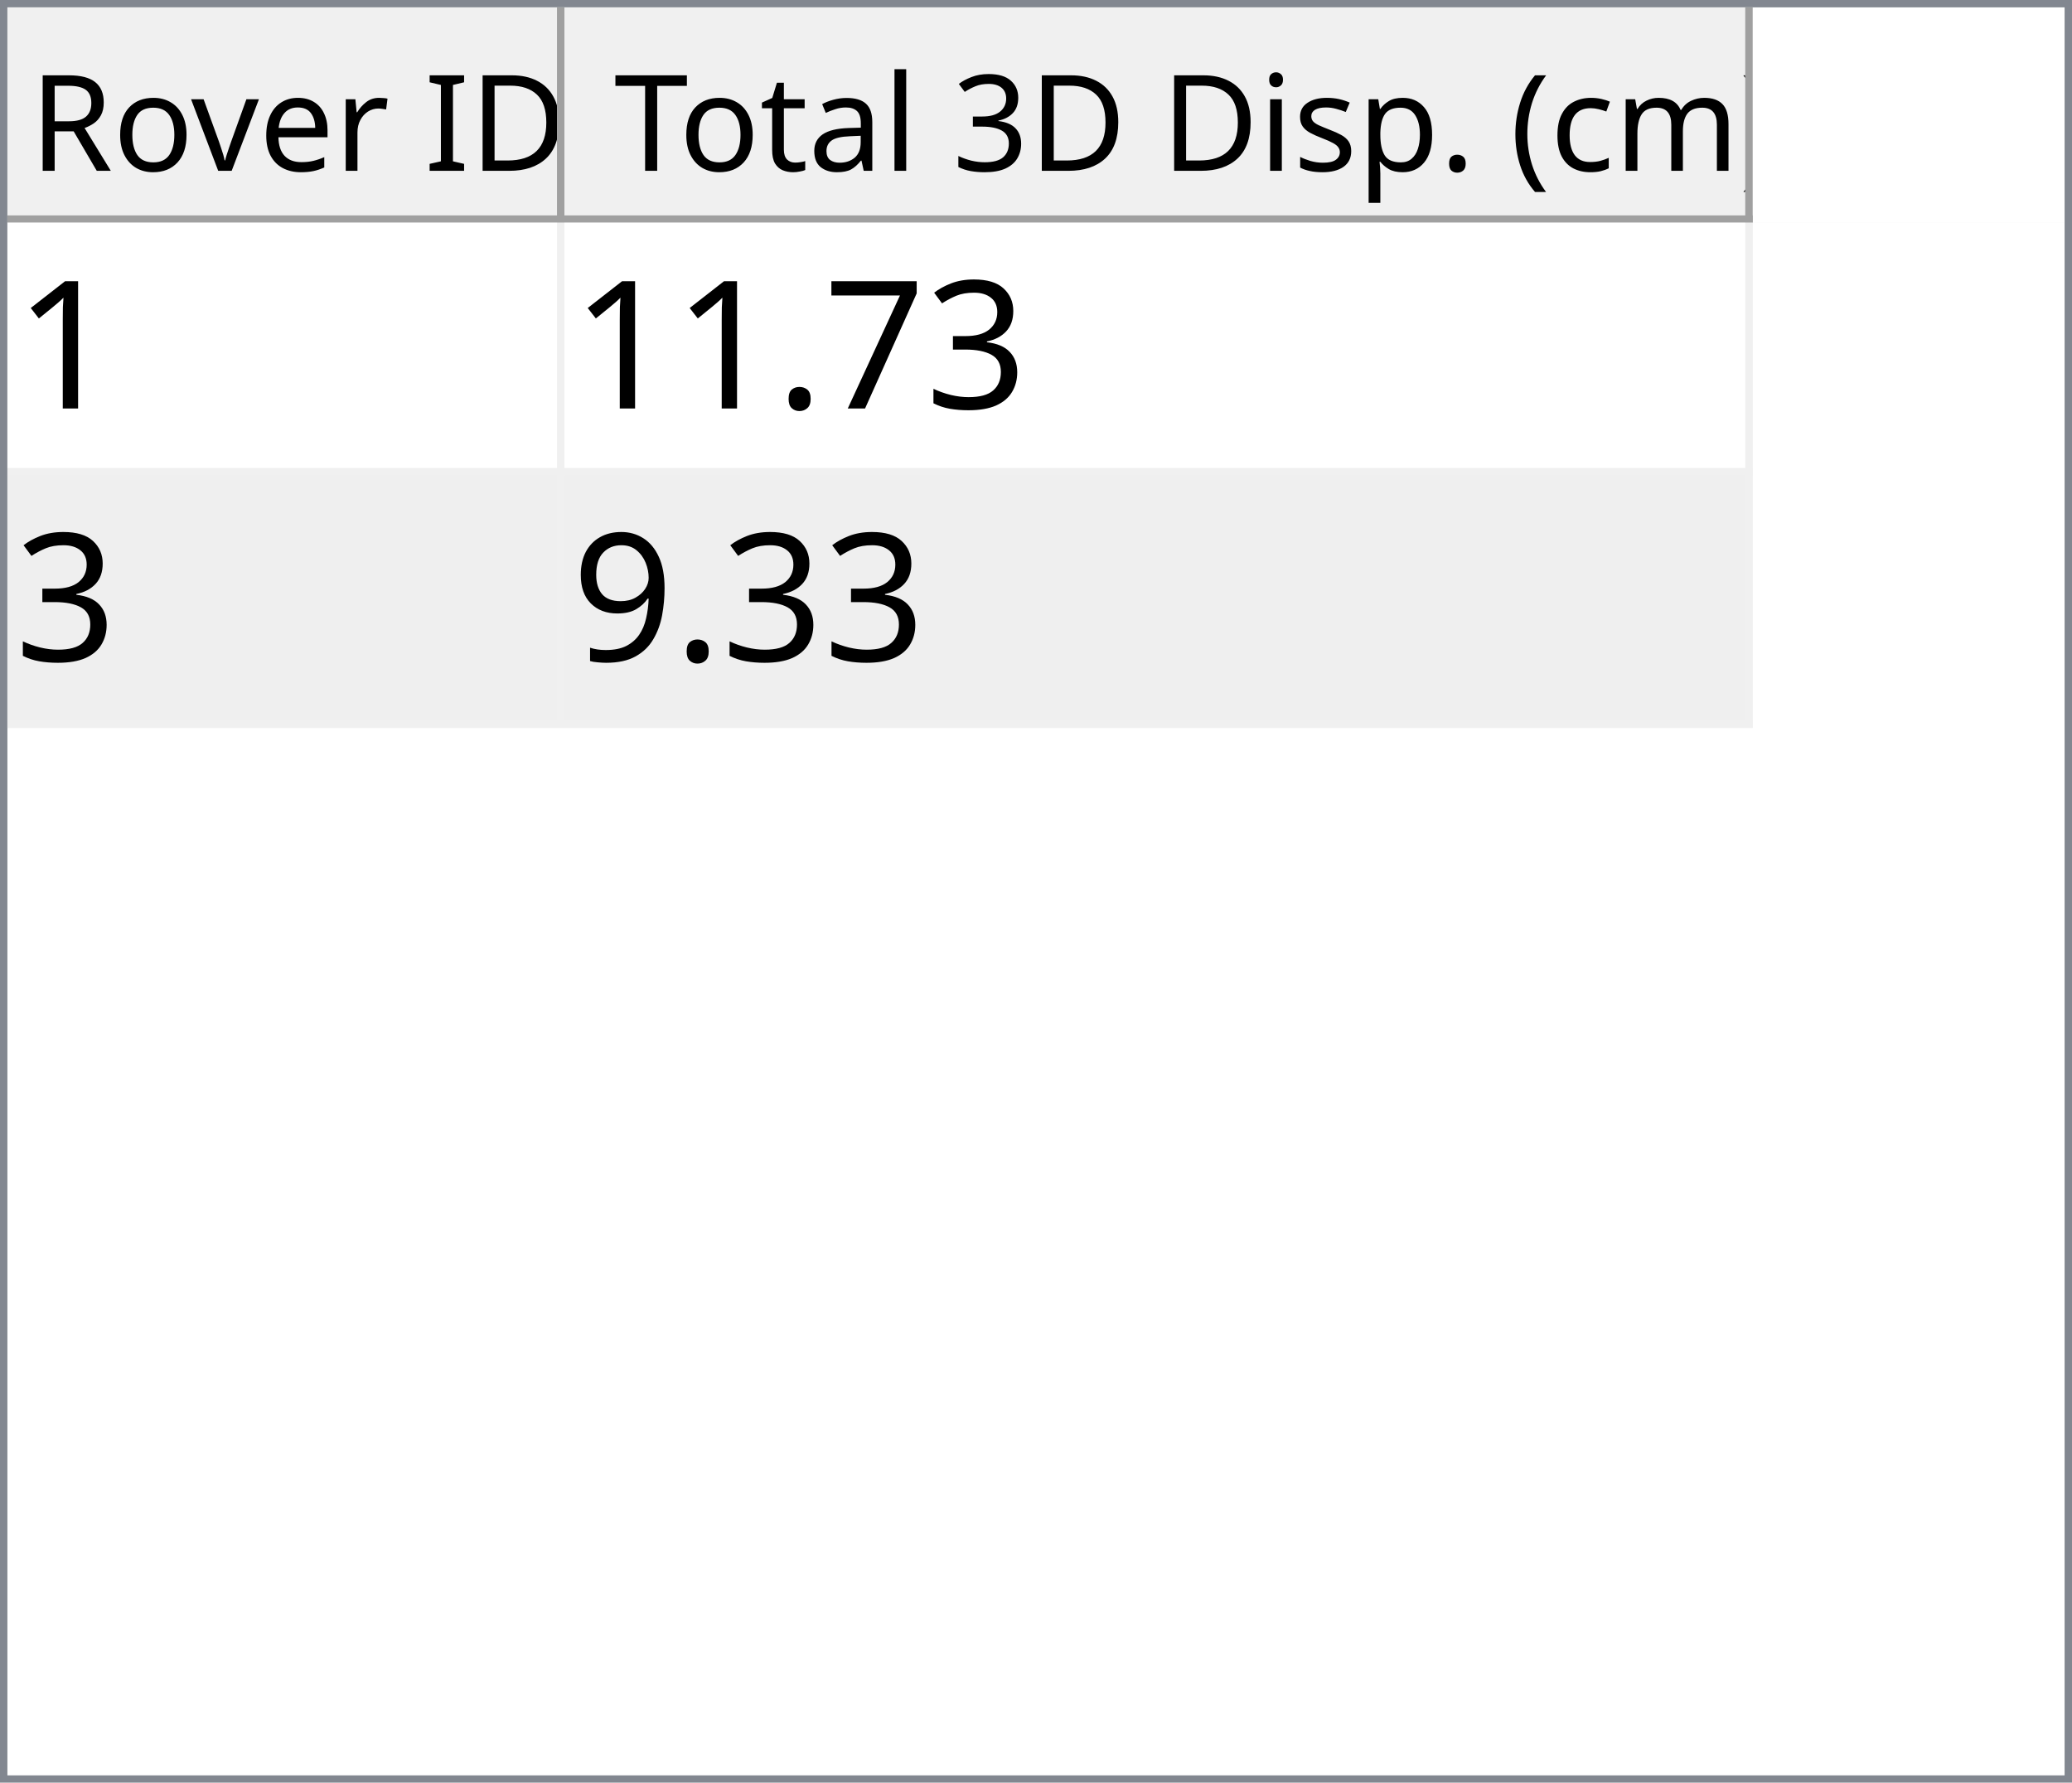
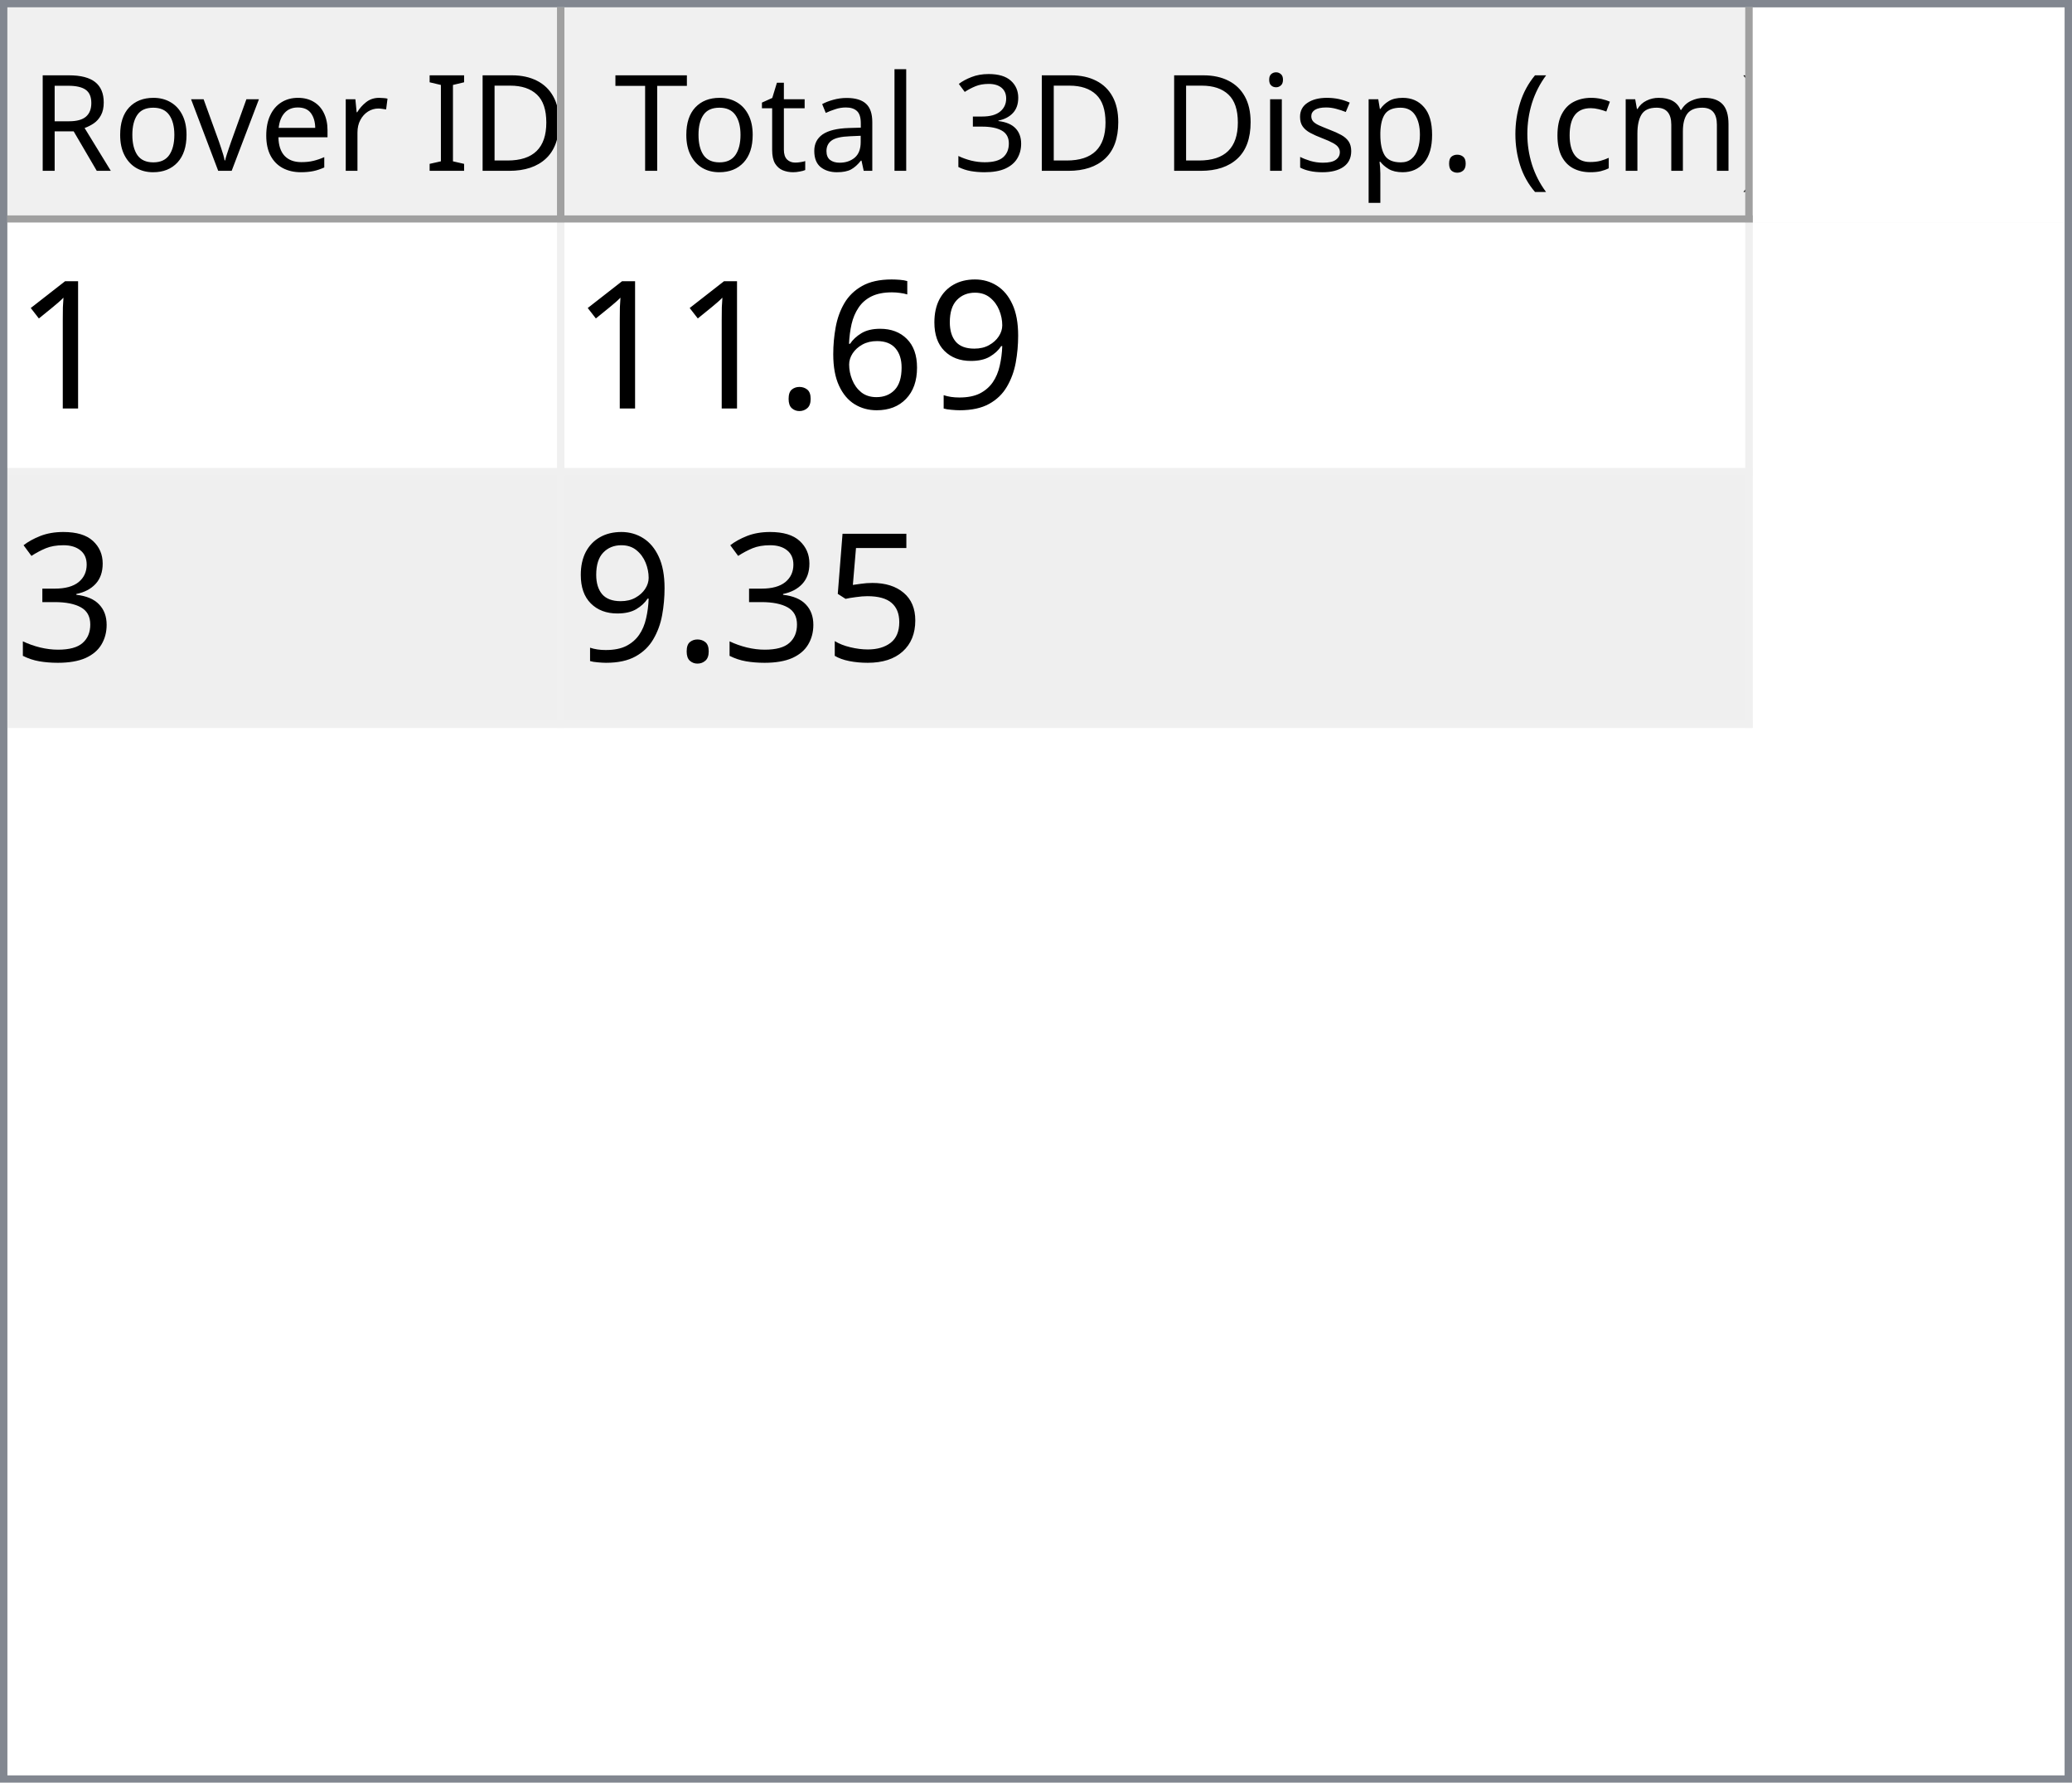
<svg xmlns="http://www.w3.org/2000/svg" style="fill-opacity:1; color-rendering:auto; color-interpolation:auto; text-rendering:auto; stroke:black; stroke-linecap:square; stroke-miterlimit:10; shape-rendering:auto; stroke-opacity:1; fill:black; stroke-dasharray:none; font-weight:normal; stroke-width:1; font-family:'Dialog'; font-style:normal; stroke-linejoin:miter; font-size:12px; stroke-dashoffset:0; image-rendering:auto;" width="279" height="240">
  <defs id="genericDefs" />
  <g>
    <defs id="defs1">
      <clipPath clipPathUnits="userSpaceOnUse" id="clipPath1">
        <path d="M0 0 L279 0 L279 240 L0 240 L0 0 Z" />
      </clipPath>
      <clipPath clipPathUnits="userSpaceOnUse" id="clipPath2">
        <path d="M0 0 L0 240 L279 240 L279 0 Z" />
      </clipPath>
      <clipPath clipPathUnits="userSpaceOnUse" id="clipPath3">
        <path d="M0 0 L0 29 L277 29 L277 0 Z" />
      </clipPath>
      <clipPath clipPathUnits="userSpaceOnUse" id="clipPath4">
        <path d="M0 0 L0 29 L75 29 L75 0 Z" />
      </clipPath>
      <clipPath clipPathUnits="userSpaceOnUse" id="clipPath5">
        <path d="M1 1 L1 28 L74 28 L74 1 Z" />
      </clipPath>
      <clipPath clipPathUnits="userSpaceOnUse" id="clipPath6">
        <path d="M0 0 L0 27 L73 27 L73 0 Z" />
      </clipPath>
      <clipPath clipPathUnits="userSpaceOnUse" id="clipPath7">
        <path d="M-0.5 -0.5 L-0.5 28.5 L74.5 28.5 L74.5 -0.5 Z" />
      </clipPath>
      <clipPath clipPathUnits="userSpaceOnUse" id="clipPath8">
        <path d="M0 0 L0 29 L160 29 L160 0 Z" />
      </clipPath>
      <clipPath clipPathUnits="userSpaceOnUse" id="clipPath9">
        <path d="M1 1 L1 28 L159 28 L159 1 Z" />
      </clipPath>
      <clipPath clipPathUnits="userSpaceOnUse" id="clipPath10">
        <path d="M0 0 L0 27 L158 27 L158 0 Z" />
      </clipPath>
      <clipPath clipPathUnits="userSpaceOnUse" id="clipPath11">
        <path d="M-0.5 -0.5 L-0.5 28.5 L159.5 28.5 L159.5 -0.5 Z" />
      </clipPath>
      <clipPath clipPathUnits="userSpaceOnUse" id="clipPath12">
        <path d="M0 0 L0 209 L277 209 L277 0 Z" />
      </clipPath>
      <clipPath clipPathUnits="userSpaceOnUse" id="clipPath13">
        <path d="M0 0 L0 68 L235 68 L235 0 Z" />
      </clipPath>
      <clipPath clipPathUnits="userSpaceOnUse" id="clipPath14">
        <path d="M-0.5 -0.5 L-0.5 67.5 L234.5 67.5 L234.5 -0.5 Z" />
      </clipPath>
      <clipPath clipPathUnits="userSpaceOnUse" id="clipPath15">
        <path d="M0 0 L0 33 L74 33 L74 0 Z" />
      </clipPath>
      <clipPath clipPathUnits="userSpaceOnUse" id="clipPath16">
        <path d="M0 0 L0 33 L159 33 L159 0 Z" />
      </clipPath>
      <font horiz-adv-x="64.551" id="font1">
        <font-face ascent="107.91" descent="25.098" units-per-em="100" style="font-style:normal; font-family:Segoe UI; font-weight:normal;" />
        <missing-glyph horiz-adv-x="64.551" d="M8.109 0 L8.109 68.266 L56.453 68.266 L56.453 0 L8.109 0 ZM15.328 7.234 L49.219 7.234 L49.219 61.031 L15.328 61.031 L15.328 7.234 Z" />
        <glyph unicode="D" horiz-adv-x="70.117" d="M9.188 0 L9.188 70.016 L28.516 70.016 Q65.531 70.016 65.531 35.891 Q65.531 19.672 55.25 9.836 Q44.969 0 27.734 0 L9.188 0 ZM17.391 62.594 L17.391 7.422 L27.828 7.422 Q41.609 7.422 49.273 14.797 Q56.938 22.172 56.938 35.688 Q56.938 62.594 28.328 62.594 L17.391 62.594 Z" />
        <glyph unicode="I" horiz-adv-x="26.611" d="M17.391 0 L9.188 0 L9.188 70.016 L17.391 70.016 L17.391 0 Z" />
        <glyph unicode=" " horiz-adv-x="27.393" d="" />
        <glyph unicode="r" horiz-adv-x="34.766" d="M34.188 41.891 Q32.078 43.5 28.125 43.5 Q23 43.5 19.555 38.672 Q16.109 33.844 16.109 25.484 L16.109 0 L8.109 0 L8.109 50 L16.109 50 L16.109 39.703 L16.312 39.703 Q18.016 44.969 21.531 47.922 Q25.047 50.875 29.391 50.875 Q32.516 50.875 34.188 50.203 L34.188 41.891 Z" />
        <glyph unicode="e" horiz-adv-x="52.295" d="M48.297 23 L12.984 23 Q13.188 14.656 17.484 10.109 Q21.781 5.562 29.297 5.562 Q37.75 5.562 44.828 11.141 L44.828 3.609 Q38.234 -1.172 27.391 -1.172 Q16.797 -1.172 10.742 5.641 Q4.688 12.453 4.688 24.812 Q4.688 36.469 11.305 43.82 Q17.922 51.172 27.734 51.172 Q37.547 51.172 42.922 44.828 Q48.297 38.484 48.297 27.203 L48.297 23 ZM40.094 29.781 Q40.047 36.719 36.75 40.578 Q33.453 44.438 27.594 44.438 Q21.922 44.438 17.969 40.383 Q14.016 36.328 13.094 29.781 L40.094 29.781 Z" />
        <glyph unicode="v" horiz-adv-x="47.9" d="M47.406 50 L27.484 0 L19.625 0 L0.688 50 L9.469 50 L22.172 13.672 Q23.578 9.672 23.922 6.688 L24.125 6.688 Q24.609 10.453 25.688 13.484 L38.969 50 L47.406 50 Z" />
        <glyph unicode="o" horiz-adv-x="58.594" d="M29 -1.172 Q17.922 -1.172 11.305 5.836 Q4.688 12.844 4.688 24.422 Q4.688 37.016 11.57 44.094 Q18.453 51.172 30.172 51.172 Q41.359 51.172 47.633 44.289 Q53.906 37.406 53.906 25.203 Q53.906 13.234 47.141 6.031 Q40.375 -1.172 29 -1.172 ZM29.594 44.438 Q21.875 44.438 17.383 39.188 Q12.891 33.938 12.891 24.703 Q12.891 15.828 17.43 10.695 Q21.969 5.562 29.594 5.562 Q37.359 5.562 41.531 10.594 Q45.703 15.625 45.703 24.906 Q45.703 34.281 41.531 39.359 Q37.359 44.438 29.594 44.438 Z" />
        <glyph unicode="R" horiz-adv-x="59.814" d="M59.375 0 L49.609 0 L37.891 19.625 Q36.281 22.359 34.766 24.289 Q33.25 26.219 31.664 27.438 Q30.078 28.656 28.25 29.219 Q26.422 29.781 24.125 29.781 L17.391 29.781 L17.391 0 L9.188 0 L9.188 70.016 L30.078 70.016 Q34.672 70.016 38.555 68.867 Q42.438 67.719 45.289 65.375 Q48.141 63.031 49.758 59.547 Q51.375 56.062 51.375 51.375 Q51.375 47.703 50.273 44.656 Q49.172 41.609 47.148 39.211 Q45.125 36.812 42.266 35.133 Q39.406 33.453 35.844 32.516 L35.844 32.328 Q37.594 31.547 38.891 30.547 Q40.188 29.547 41.359 28.18 Q42.531 26.812 43.68 25.078 Q44.828 23.344 46.234 21.047 L59.375 0 ZM17.391 62.594 L17.391 37.203 L28.516 37.203 Q31.594 37.203 34.203 38.133 Q36.812 39.062 38.719 40.797 Q40.625 42.531 41.703 45.047 Q42.781 47.562 42.781 50.688 Q42.781 56.297 39.141 59.445 Q35.5 62.594 28.609 62.594 L17.391 62.594 Z" />
        <glyph unicode=")" horiz-adv-x="30.176" d="M8.297 -15.922 L1.172 -15.922 Q16.406 2.344 16.406 26.812 Q16.406 51.469 1.078 70.016 L8.297 70.016 Q23.531 52.156 23.531 26.703 Q23.531 1.375 8.297 -15.922 Z" />
        <glyph unicode="m" horiz-adv-x="86.133" d="M79.109 0 L71.094 0 L71.094 28.719 Q71.094 37.016 68.531 40.727 Q65.969 44.438 59.906 44.438 Q54.781 44.438 51.195 39.75 Q47.609 35.062 47.609 28.516 L47.609 0 L39.594 0 L39.594 29.688 Q39.594 44.438 28.219 44.438 Q22.953 44.438 19.531 40.016 Q16.109 35.594 16.109 28.516 L16.109 0 L8.109 0 L8.109 50 L16.109 50 L16.109 42.094 L16.312 42.094 Q21.625 51.172 31.844 51.172 Q36.969 51.172 40.773 48.312 Q44.578 45.453 46 40.828 Q51.562 51.172 62.594 51.172 Q79.109 51.172 79.109 30.812 L79.109 0 Z" />
        <glyph unicode="c" horiz-adv-x="46.191" d="M42.188 2.297 Q36.422 -1.172 28.516 -1.172 Q17.828 -1.172 11.258 5.789 Q4.688 12.75 4.688 23.828 Q4.688 36.188 11.766 43.68 Q18.844 51.172 30.672 51.172 Q37.25 51.172 42.281 48.734 L42.281 40.531 Q36.719 44.438 30.375 44.438 Q22.703 44.438 17.797 38.945 Q12.891 33.453 12.891 24.516 Q12.891 15.719 17.508 10.641 Q22.125 5.562 29.891 5.562 Q36.422 5.562 42.188 9.906 L42.188 2.297 Z" />
        <glyph unicode="(" horiz-adv-x="30.176" d="M29.109 -15.922 L21.969 -15.922 Q6.844 1.375 6.844 26.703 Q6.844 52.156 21.969 70.016 L29.203 70.016 Q13.875 51.469 13.875 26.812 Q13.875 2.344 29.109 -15.922 Z" />
        <glyph unicode="." horiz-adv-x="21.68" d="M10.891 -1.078 Q8.641 -1.078 7.055 0.539 Q5.469 2.156 5.469 4.391 Q5.469 6.641 7.055 8.273 Q8.641 9.906 10.891 9.906 Q13.188 9.906 14.797 8.273 Q16.406 6.641 16.406 4.391 Q16.406 2.156 14.797 0.539 Q13.188 -1.078 10.891 -1.078 Z" />
        <glyph unicode="p" horiz-adv-x="58.789" d="M16.312 7.234 L16.109 7.234 L16.109 -23 L8.109 -23 L8.109 50 L16.109 50 L16.109 41.219 L16.312 41.219 Q22.219 51.172 33.594 51.172 Q43.266 51.172 48.688 44.461 Q54.109 37.75 54.109 26.469 Q54.109 13.922 48 6.375 Q41.891 -1.172 31.297 -1.172 Q21.578 -1.172 16.312 7.234 ZM16.109 27.391 L16.109 20.406 Q16.109 14.203 20.141 9.883 Q24.172 5.562 30.375 5.562 Q37.641 5.562 41.773 11.133 Q45.906 16.703 45.906 26.609 Q45.906 34.969 42.047 39.703 Q38.188 44.438 31.594 44.438 Q24.609 44.438 20.359 39.578 Q16.109 34.719 16.109 27.391 Z" />
        <glyph unicode="s" horiz-adv-x="42.432" d="M5.078 1.812 L5.078 10.406 Q11.625 5.562 19.484 5.562 Q30.031 5.562 30.031 12.594 Q30.031 14.594 29.125 15.992 Q28.219 17.391 26.68 18.461 Q25.141 19.531 23.07 20.383 Q21 21.234 18.609 22.172 Q15.281 23.484 12.766 24.828 Q10.25 26.172 8.57 27.859 Q6.891 29.547 6.031 31.695 Q5.172 33.844 5.172 36.719 Q5.172 40.234 6.789 42.945 Q8.406 45.656 11.086 47.484 Q13.766 49.312 17.211 50.242 Q20.656 51.172 24.312 51.172 Q30.812 51.172 35.938 48.922 L35.938 40.828 Q30.422 44.438 23.25 44.438 Q21 44.438 19.195 43.922 Q17.391 43.406 16.094 42.477 Q14.797 41.547 14.086 40.258 Q13.375 38.969 13.375 37.406 Q13.375 35.453 14.086 34.133 Q14.797 32.812 16.164 31.789 Q17.531 30.766 19.484 29.938 Q21.438 29.109 23.922 28.125 Q27.25 26.859 29.883 25.516 Q32.516 24.172 34.375 22.484 Q36.234 20.797 37.234 18.602 Q38.234 16.406 38.234 13.375 Q38.234 9.672 36.602 6.938 Q34.969 4.203 32.234 2.398 Q29.5 0.594 25.93 -0.289 Q22.359 -1.172 18.453 -1.172 Q10.75 -1.172 5.078 1.812 Z" />
        <glyph unicode="i" horiz-adv-x="24.219" d="M12.203 62.703 Q10.062 62.703 8.547 64.164 Q7.031 65.625 7.031 67.875 Q7.031 70.125 8.547 71.609 Q10.062 73.094 12.203 73.094 Q14.406 73.094 15.945 71.609 Q17.484 70.125 17.484 67.875 Q17.484 65.719 15.945 64.211 Q14.406 62.703 12.203 62.703 ZM16.109 0 L8.109 0 L8.109 50 L16.109 50 L16.109 0 Z" />
        <glyph unicode="3" horiz-adv-x="53.906" d="M46.531 19.828 Q46.531 15.094 44.75 11.211 Q42.969 7.328 39.719 4.57 Q36.469 1.812 31.93 0.297 Q27.391 -1.219 21.922 -1.219 Q11.922 -1.219 6 2.594 L6 11.188 Q13.094 5.609 22.219 5.609 Q25.875 5.609 28.828 6.539 Q31.781 7.469 33.906 9.227 Q36.031 10.984 37.18 13.477 Q38.328 15.969 38.328 19.094 Q38.328 32.812 18.797 32.812 L12.984 32.812 L12.984 39.594 L18.5 39.594 Q35.797 39.594 35.797 52.484 Q35.797 64.406 22.609 64.406 Q15.188 64.406 8.688 59.422 L8.688 67.188 Q15.375 71.188 24.609 71.188 Q29 71.188 32.57 69.969 Q36.141 68.75 38.68 66.555 Q41.219 64.359 42.609 61.281 Q44 58.203 44 54.5 Q44 40.672 30.031 36.719 L30.031 36.531 Q33.594 36.141 36.625 34.797 Q39.656 33.453 41.852 31.305 Q44.047 29.156 45.289 26.25 Q46.531 23.344 46.531 19.828 Z" />
        <glyph unicode="l" horiz-adv-x="24.219" d="M16.109 0 L8.109 0 L8.109 74.031 L16.109 74.031 L16.109 0 Z" />
        <glyph unicode="a" horiz-adv-x="50.879" d="M43.891 0 L35.891 0 L35.891 7.812 L35.688 7.812 Q30.469 -1.172 20.312 -1.172 Q12.844 -1.172 8.617 2.781 Q4.391 6.734 4.391 13.281 Q4.391 27.297 20.906 29.594 L35.891 31.688 Q35.891 44.438 25.594 44.438 Q16.547 44.438 9.281 38.281 L9.281 46.484 Q16.656 51.172 26.266 51.172 Q43.891 51.172 43.891 32.516 L43.891 0 ZM35.891 25.297 L23.828 23.641 Q18.266 22.859 15.43 20.875 Q12.594 18.891 12.594 13.875 Q12.594 10.203 15.211 7.883 Q17.828 5.562 22.172 5.562 Q28.125 5.562 32.008 9.742 Q35.891 13.922 35.891 20.312 L35.891 25.297 Z" />
        <glyph unicode="t" horiz-adv-x="33.887" d="M31.297 0.484 Q28.469 -1.078 23.828 -1.078 Q10.688 -1.078 10.688 13.578 L10.688 43.172 L2.094 43.172 L2.094 50 L10.688 50 L10.688 62.203 L18.703 64.797 L18.703 50 L31.297 50 L31.297 43.172 L18.703 43.172 L18.703 14.984 Q18.703 9.969 20.414 7.82 Q22.125 5.672 26.078 5.672 Q29.109 5.672 31.297 7.328 L31.297 0.484 Z" />
        <glyph unicode="T" horiz-adv-x="52.393" d="M50.594 62.594 L30.375 62.594 L30.375 0 L22.172 0 L22.172 62.594 L2 62.594 L2 70.016 L50.594 70.016 L50.594 62.594 Z" />
      </font>
      <font horiz-adv-x="75.0" id="font2">
        <font-face ascent="100.537" descent="21.973" units-per-em="100" style="font-style:normal; font-family:sans-serif; font-weight:normal;" />
        <missing-glyph horiz-adv-x="75.0" d="M12.5 0 L12.5 62.5 L62.5 62.5 L62.5 0 L12.5 0 ZM14.062 1.562 L60.938 1.562 L60.938 60.938 L14.062 60.938 L14.062 1.562 Z" />
        <glyph unicode="1" horiz-adv-x="55.615" d="M37.25 0 L28.469 0 L28.469 56 Q25.297 52.984 20.141 49.953 Q14.984 46.922 10.891 45.406 L10.891 53.906 Q18.266 57.375 23.781 62.305 Q29.297 67.234 31.594 71.875 L37.25 71.875 L37.25 0 Z" />
+         <glyph unicode="9" horiz-adv-x="55.615" d="M5.469 16.547 L13.922 17.328 Q14.984 11.375 18.016 8.688 Q21.047 6 25.781 6 Q29.828 6 32.883 7.859 Q35.938 9.719 37.891 12.82 Q39.844 15.922 41.164 21.195 Q42.484 26.469 42.484 31.938 Q42.484 32.516 42.438 33.688 Q39.797 29.5 35.234 26.883 Q30.672 24.266 25.344 24.266 Q16.453 24.266 10.305 30.711 Q4.156 37.156 4.156 47.703 Q4.156 58.594 10.578 65.234 Q17 71.875 26.656 71.875 Q33.641 71.875 39.43 68.117 Q45.219 64.359 48.219 57.398 Q51.219 50.438 51.219 37.25 Q51.219 23.531 48.242 15.406 Q45.266 7.281 39.383 3.031 Q33.5 -1.219 25.594 -1.219 Q17.188 -1.219 11.867 3.445 Q6.547 8.109 5.469 16.547 ZM41.453 48.141 Q41.453 55.719 37.43 60.156 Q33.406 64.594 27.734 64.594 Q21.875 64.594 17.531 59.812 Q13.188 55.031 13.188 47.406 Q13.188 40.578 17.312 36.305 Q21.438 32.031 27.484 32.031 Q33.594 32.031 37.523 36.305 Q41.453 40.578 41.453 48.141 Z" />
+         <glyph unicode="6" horiz-adv-x="55.615" d="M49.75 54.047 L41.016 53.375 Q39.844 58.547 37.703 60.891 Q34.125 64.656 28.906 64.656 Q24.703 64.656 21.531 62.312 Q17.391 59.281 14.992 53.469 Q12.594 47.656 12.5 36.922 Q15.672 41.75 20.266 44.094 Q24.859 46.438 29.891 46.438 Q38.672 46.438 44.852 39.969 Q51.031 33.5 51.031 23.25 Q51.031 16.5 48.125 10.719 Q45.219 4.938 40.141 1.859 Q35.062 -1.219 28.609 -1.219 Q17.625 -1.219 10.695 6.859 Q3.766 14.938 3.766 33.5 Q3.766 54.25 11.422 63.672 Q18.109 71.875 29.438 71.875 Q37.891 71.875 43.289 67.141 Q48.688 62.406 49.75 54.047 ZM13.875 23.188 Q13.875 18.656 15.797 14.508 Q17.719 10.359 21.188 8.18 Q24.656 6 28.469 6 Q34.031 6 38.039 10.492 Q42.047 14.984 42.047 22.703 Q42.047 30.125 38.086 34.398 Q34.125 38.672 28.125 38.672 Q22.172 38.672 18.023 34.398 Q13.875 30.125 13.875 23.188 Z" />
+         <glyph unicode="." horiz-adv-x="27.783" d="M9.078 0 L9.078 10.016 L19.094 10.016 L19.094 0 L9.078 0 Z" />
        <glyph unicode="3" horiz-adv-x="55.615" d="M4.203 18.891 L12.984 20.062 Q14.5 12.594 18.141 9.297 Q21.781 6 27 6 Q33.203 6 37.477 10.297 Q41.75 14.594 41.75 20.953 Q41.75 27 37.797 30.93 Q33.844 34.859 27.734 34.859 Q25.25 34.859 21.531 33.891 L22.516 41.609 Q23.391 41.5 23.922 41.5 Q29.547 41.5 34.039 44.43 Q38.531 47.359 38.531 53.469 Q38.531 58.297 35.258 61.477 Q31.984 64.656 26.812 64.656 Q21.688 64.656 18.266 61.43 Q14.844 58.203 13.875 51.766 L5.078 53.328 Q6.688 62.156 12.398 67.016 Q18.109 71.875 26.609 71.875 Q32.469 71.875 37.398 69.359 Q42.328 66.844 44.945 62.5 Q47.562 58.156 47.562 53.266 Q47.562 48.641 45.07 44.828 Q42.578 41.016 37.703 38.766 Q44.047 37.312 47.562 32.695 Q51.078 28.078 51.078 21.141 Q51.078 11.766 44.242 5.25 Q37.406 -1.266 26.953 -1.266 Q17.531 -1.266 11.305 4.352 Q5.078 9.969 4.203 18.891 Z" />
-         <glyph unicode="7" horiz-adv-x="55.615" d="M4.734 62.203 L4.734 70.656 L51.078 70.656 L51.078 63.812 Q44.234 56.547 37.523 44.484 Q30.812 32.422 27.156 19.672 Q24.516 10.688 23.781 0 L14.75 0 Q14.891 8.453 18.062 20.414 Q21.234 32.375 27.172 43.484 Q33.109 54.594 39.797 62.203 L4.734 62.203 Z" />
-         <glyph unicode="." horiz-adv-x="27.783" d="M9.078 0 L9.078 10.016 L19.094 10.016 L19.094 0 L9.078 0 Z" />
-         <glyph unicode="9" horiz-adv-x="55.615" d="M5.469 16.547 L13.922 17.328 Q14.984 11.375 18.016 8.688 Q21.047 6 25.781 6 Q29.828 6 32.883 7.859 Q35.938 9.719 37.891 12.82 Q39.844 15.922 41.164 21.195 Q42.484 26.469 42.484 31.938 Q42.484 32.516 42.438 33.688 Q39.797 29.5 35.234 26.883 Q30.672 24.266 25.344 24.266 Q16.453 24.266 10.305 30.711 Q4.156 37.156 4.156 47.703 Q4.156 58.594 10.578 65.234 Q17 71.875 26.656 71.875 Q33.641 71.875 39.43 68.117 Q45.219 64.359 48.219 57.398 Q51.219 50.438 51.219 37.25 Q51.219 23.531 48.242 15.406 Q45.266 7.281 39.383 3.031 Q33.5 -1.219 25.594 -1.219 Q17.188 -1.219 11.867 3.445 Q6.547 8.109 5.469 16.547 ZM41.453 48.141 Q41.453 55.719 37.43 60.156 Q33.406 64.594 27.734 64.594 Q21.875 64.594 17.531 59.812 Q13.188 55.031 13.188 47.406 Q13.188 40.578 17.312 36.305 Q21.438 32.031 27.484 32.031 Q33.594 32.031 37.523 36.305 Q41.453 40.578 41.453 48.141 Z" />
+         <glyph unicode="5" horiz-adv-x="55.615" d="M4.156 18.75 L13.375 19.531 Q14.406 12.797 18.141 9.398 Q21.875 6 27.156 6 Q33.5 6 37.891 10.789 Q42.281 15.578 42.281 23.484 Q42.281 31 38.062 35.352 Q33.844 39.703 27 39.703 Q22.75 39.703 19.336 37.773 Q15.922 35.844 13.969 32.766 L5.719 33.844 L12.641 70.609 L48.25 70.609 L48.25 62.203 L19.672 62.203 L15.828 42.969 Q22.266 47.469 29.344 47.469 Q38.719 47.469 45.164 40.969 Q51.609 34.469 51.609 24.266 Q51.609 14.547 45.953 7.469 Q39.062 -1.219 27.156 -1.219 Q17.391 -1.219 11.211 4.25 Q5.031 9.719 4.156 18.75 Z" />
      </font>
    </defs>
    <g style="fill:white; stroke:white;">
      <rect x="0" y="0" width="279" style="clip-path:url(#clipPath1); stroke:none;" height="240" />
    </g>
    <g style="fill:white; text-rendering:optimizeSpeed; color-rendering:optimizeSpeed; image-rendering:optimizeSpeed; shape-rendering:crispEdges; stroke:white; color-interpolation:sRGB;">
      <rect x="0" width="279" height="240" y="0" style="stroke:none;" />
      <path style="stroke:none;" d="M0 240 L279 240 L279 0 L0 0 Z" />
    </g>
    <g style="fill:rgb(240,240,240); font-size:18px; font-family:'Segoe UI'; stroke:rgb(240,240,240);">
      <rect x="0" y="0" width="279" style="clip-path:url(#clipPath2); stroke:none;" height="240" />
    </g>
    <g style="fill:rgb(130,135,144); font-size:18px; font-family:'Segoe UI'; stroke:rgb(130,135,144);">
      <path d="M0 0 L279 0 L279 240 L0 240 L0 0 ZM1 1 L278 1 L278 239 L1 239 L1 1 Z" style="fill-rule:evenodd; clip-path:url(#clipPath2); stroke:none;" />
    </g>
    <g style="fill:white; font-size:18px; font-family:'Segoe UI'; stroke:white;" transform="translate(1,1)">
      <rect x="0" y="0" width="277" style="clip-path:url(#clipPath3); stroke:none;" height="29" />
    </g>
    <g style="fill:rgb(240,240,240); font-size:18px; font-family:'Segoe UI'; stroke:rgb(240,240,240);" transform="translate(1,1)">
      <rect x="0" y="0" width="75" style="clip-path:url(#clipPath4); stroke:none;" height="29" />
    </g>
    <g style="font-family:'Segoe UI'; font-size:18px;" transform="translate(2,2)">
      <text x="2" xml:space="preserve" y="21" style="clip-path:url(#clipPath6); stroke:none;">Rover ID</text>
    </g>
    <g transform="translate(1.5,1.5)" style="fill:rgb(160,160,160); font-size:18px; font-family:'Segoe UI'; stroke:rgb(160,160,160); stroke-linejoin:bevel;">
      <line x1="74" x2="74" y1="0" style="fill:none; clip-path:url(#clipPath7);" y2="28" />
    </g>
    <g transform="matrix(1,0,0,1,1,1) translate(0.5,0.5)" style="fill:rgb(160,160,160); font-size:18px; font-family:'Segoe UI'; stroke:rgb(160,160,160); stroke-linejoin:bevel;">
      <line x1="0" x2="74" y1="28" style="fill:none; clip-path:url(#clipPath7);" y2="28" />
    </g>
    <g style="fill:rgb(240,240,240); font-size:18px; font-family:'Segoe UI'; stroke:rgb(240,240,240);" transform="translate(76,1)">
      <rect x="0" y="0" width="160" style="clip-path:url(#clipPath8); stroke:none;" height="29" />
    </g>
    <g style="font-family:'Segoe UI'; font-size:18px;" transform="translate(77,2)">
      <text x="1" xml:space="preserve" y="21" style="clip-path:url(#clipPath10); stroke:none;"> Total 3D Disp. (cm)</text>
    </g>
    <g transform="translate(76.5,1.5)" style="fill:rgb(160,160,160); font-size:18px; font-family:'Segoe UI'; stroke:rgb(160,160,160); stroke-linejoin:bevel;">
      <line x1="159" x2="159" y1="0" style="fill:none; clip-path:url(#clipPath11);" y2="28" />
    </g>
    <g transform="matrix(1,0,0,1,76,1) translate(0.5,0.5)" style="fill:rgb(160,160,160); font-size:18px; font-family:'Segoe UI'; stroke:rgb(160,160,160); stroke-linejoin:bevel;">
      <line x1="0" x2="159" y1="28" style="fill:none; clip-path:url(#clipPath11);" y2="28" />
    </g>
    <g style="fill:white; font-size:18px; font-family:'Segoe UI'; stroke:white;" transform="translate(1,30)">
      <rect x="0" y="0" width="277" style="clip-path:url(#clipPath12); stroke:none;" height="209" />
    </g>
    <g style="fill:rgb(240,240,240); font-size:24px; font-family:sans-serif; stroke:rgb(240,240,240);" transform="translate(1,30)">
      <rect x="0" y="0" width="235" style="clip-path:url(#clipPath13); stroke:none;" height="68" />
      <line transform="translate(0.5,0.5)" x1="0" x2="234" y1="33" style="clip-path:url(#clipPath14); fill:none; stroke-linejoin:bevel;" y2="33" />
    </g>
    <g transform="matrix(1,0,0,1,1,30) translate(0.5,0.5)" style="fill:rgb(240,240,240); font-size:24px; font-family:sans-serif; stroke:rgb(240,240,240); stroke-linejoin:bevel;">
      <line x1="0" x2="234" y1="67" style="fill:none; clip-path:url(#clipPath14);" y2="67" />
    </g>
    <g transform="matrix(1,0,0,1,1,30) translate(0.5,0.5)" style="fill:rgb(240,240,240); font-size:24px; font-family:sans-serif; stroke:rgb(240,240,240); stroke-linejoin:bevel;">
      <line x1="74" x2="74" y1="0" style="fill:none; clip-path:url(#clipPath14);" y2="67" />
    </g>
    <g transform="matrix(1,0,0,1,1,30) translate(0.5,0.5)" style="fill:rgb(240,240,240); font-size:24px; font-family:sans-serif; stroke:rgb(240,240,240); stroke-linejoin:bevel;">
      <line x1="234" x2="234" y1="0" style="fill:none; clip-path:url(#clipPath14);" y2="67" />
    </g>
    <g style="fill:white; font-size:24px; font-family:sans-serif; stroke:white;" transform="matrix(1,0,0,1,1,30)">
      <rect x="0" y="0" width="74" style="clip-path:url(#clipPath15); stroke:none;" height="33" />
      <text x="1" y="25" style="fill:black; clip-path:url(#clipPath15); stroke:none;" xml:space="preserve">1</text>
    </g>
    <g style="fill:white; font-size:24px; font-family:sans-serif; stroke:white;" transform="matrix(1,0,0,1,1,30) translate(75,0)">
      <rect x="0" y="0" width="159" style="clip-path:url(#clipPath16); stroke:none;" height="33" />
-       <text x="1" y="25" style="fill:black; clip-path:url(#clipPath16); stroke:none;" xml:space="preserve">11.73</text>
+       <text x="1" y="25" style="fill:black; clip-path:url(#clipPath16); stroke:none;" xml:space="preserve">11.69</text>
    </g>
    <g style="fill:rgb(239,239,239); font-size:24px; font-family:sans-serif; stroke:rgb(239,239,239);" transform="matrix(1,0,0,1,1,30) translate(0,34)">
      <rect x="0" y="0" width="74" style="clip-path:url(#clipPath15); stroke:none;" height="33" />
      <text x="1" y="25" style="fill:black; clip-path:url(#clipPath15); stroke:none;" xml:space="preserve">3</text>
    </g>
    <g style="fill:rgb(239,239,239); font-size:24px; font-family:sans-serif; stroke:rgb(239,239,239);" transform="matrix(1,0,0,1,1,30) translate(75,34)">
      <rect x="0" y="0" width="159" style="clip-path:url(#clipPath16); stroke:none;" height="33" />
-       <text x="1" y="25" style="fill:black; clip-path:url(#clipPath16); stroke:none;" xml:space="preserve">9.33</text>
+       <text x="1" y="25" style="fill:black; clip-path:url(#clipPath16); stroke:none;" xml:space="preserve">9.35</text>
    </g>
  </g>
</svg>
